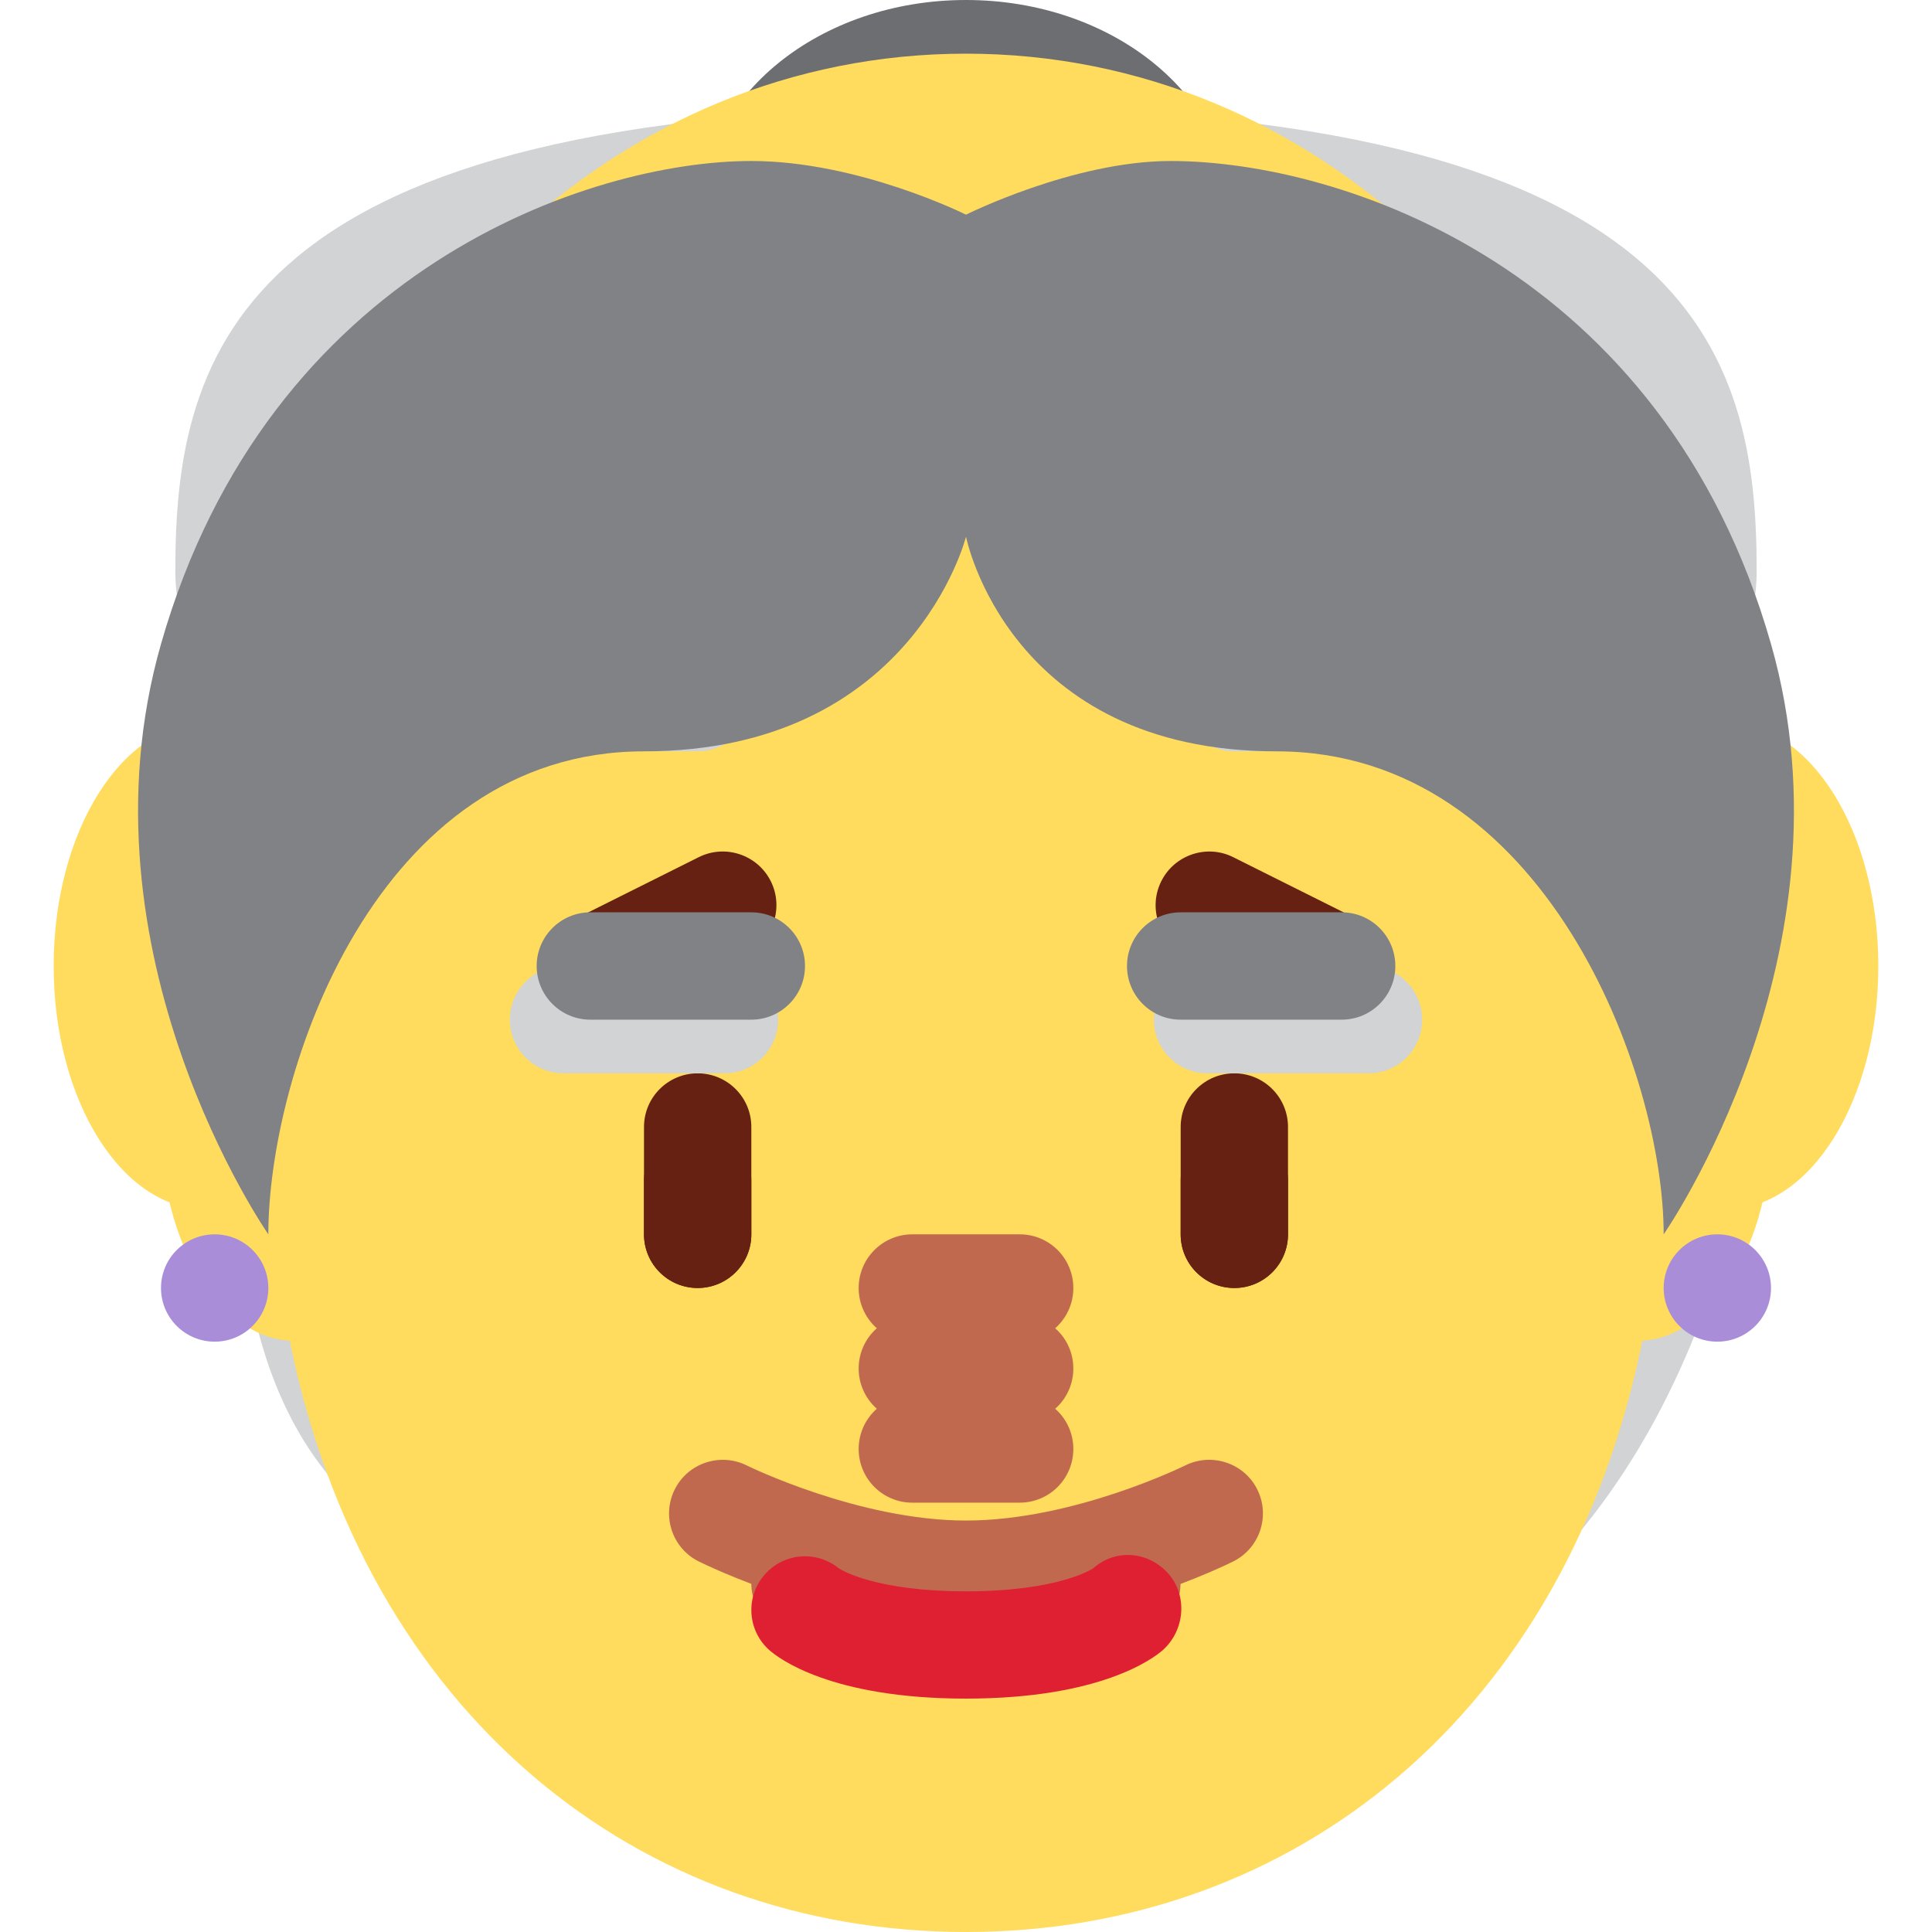
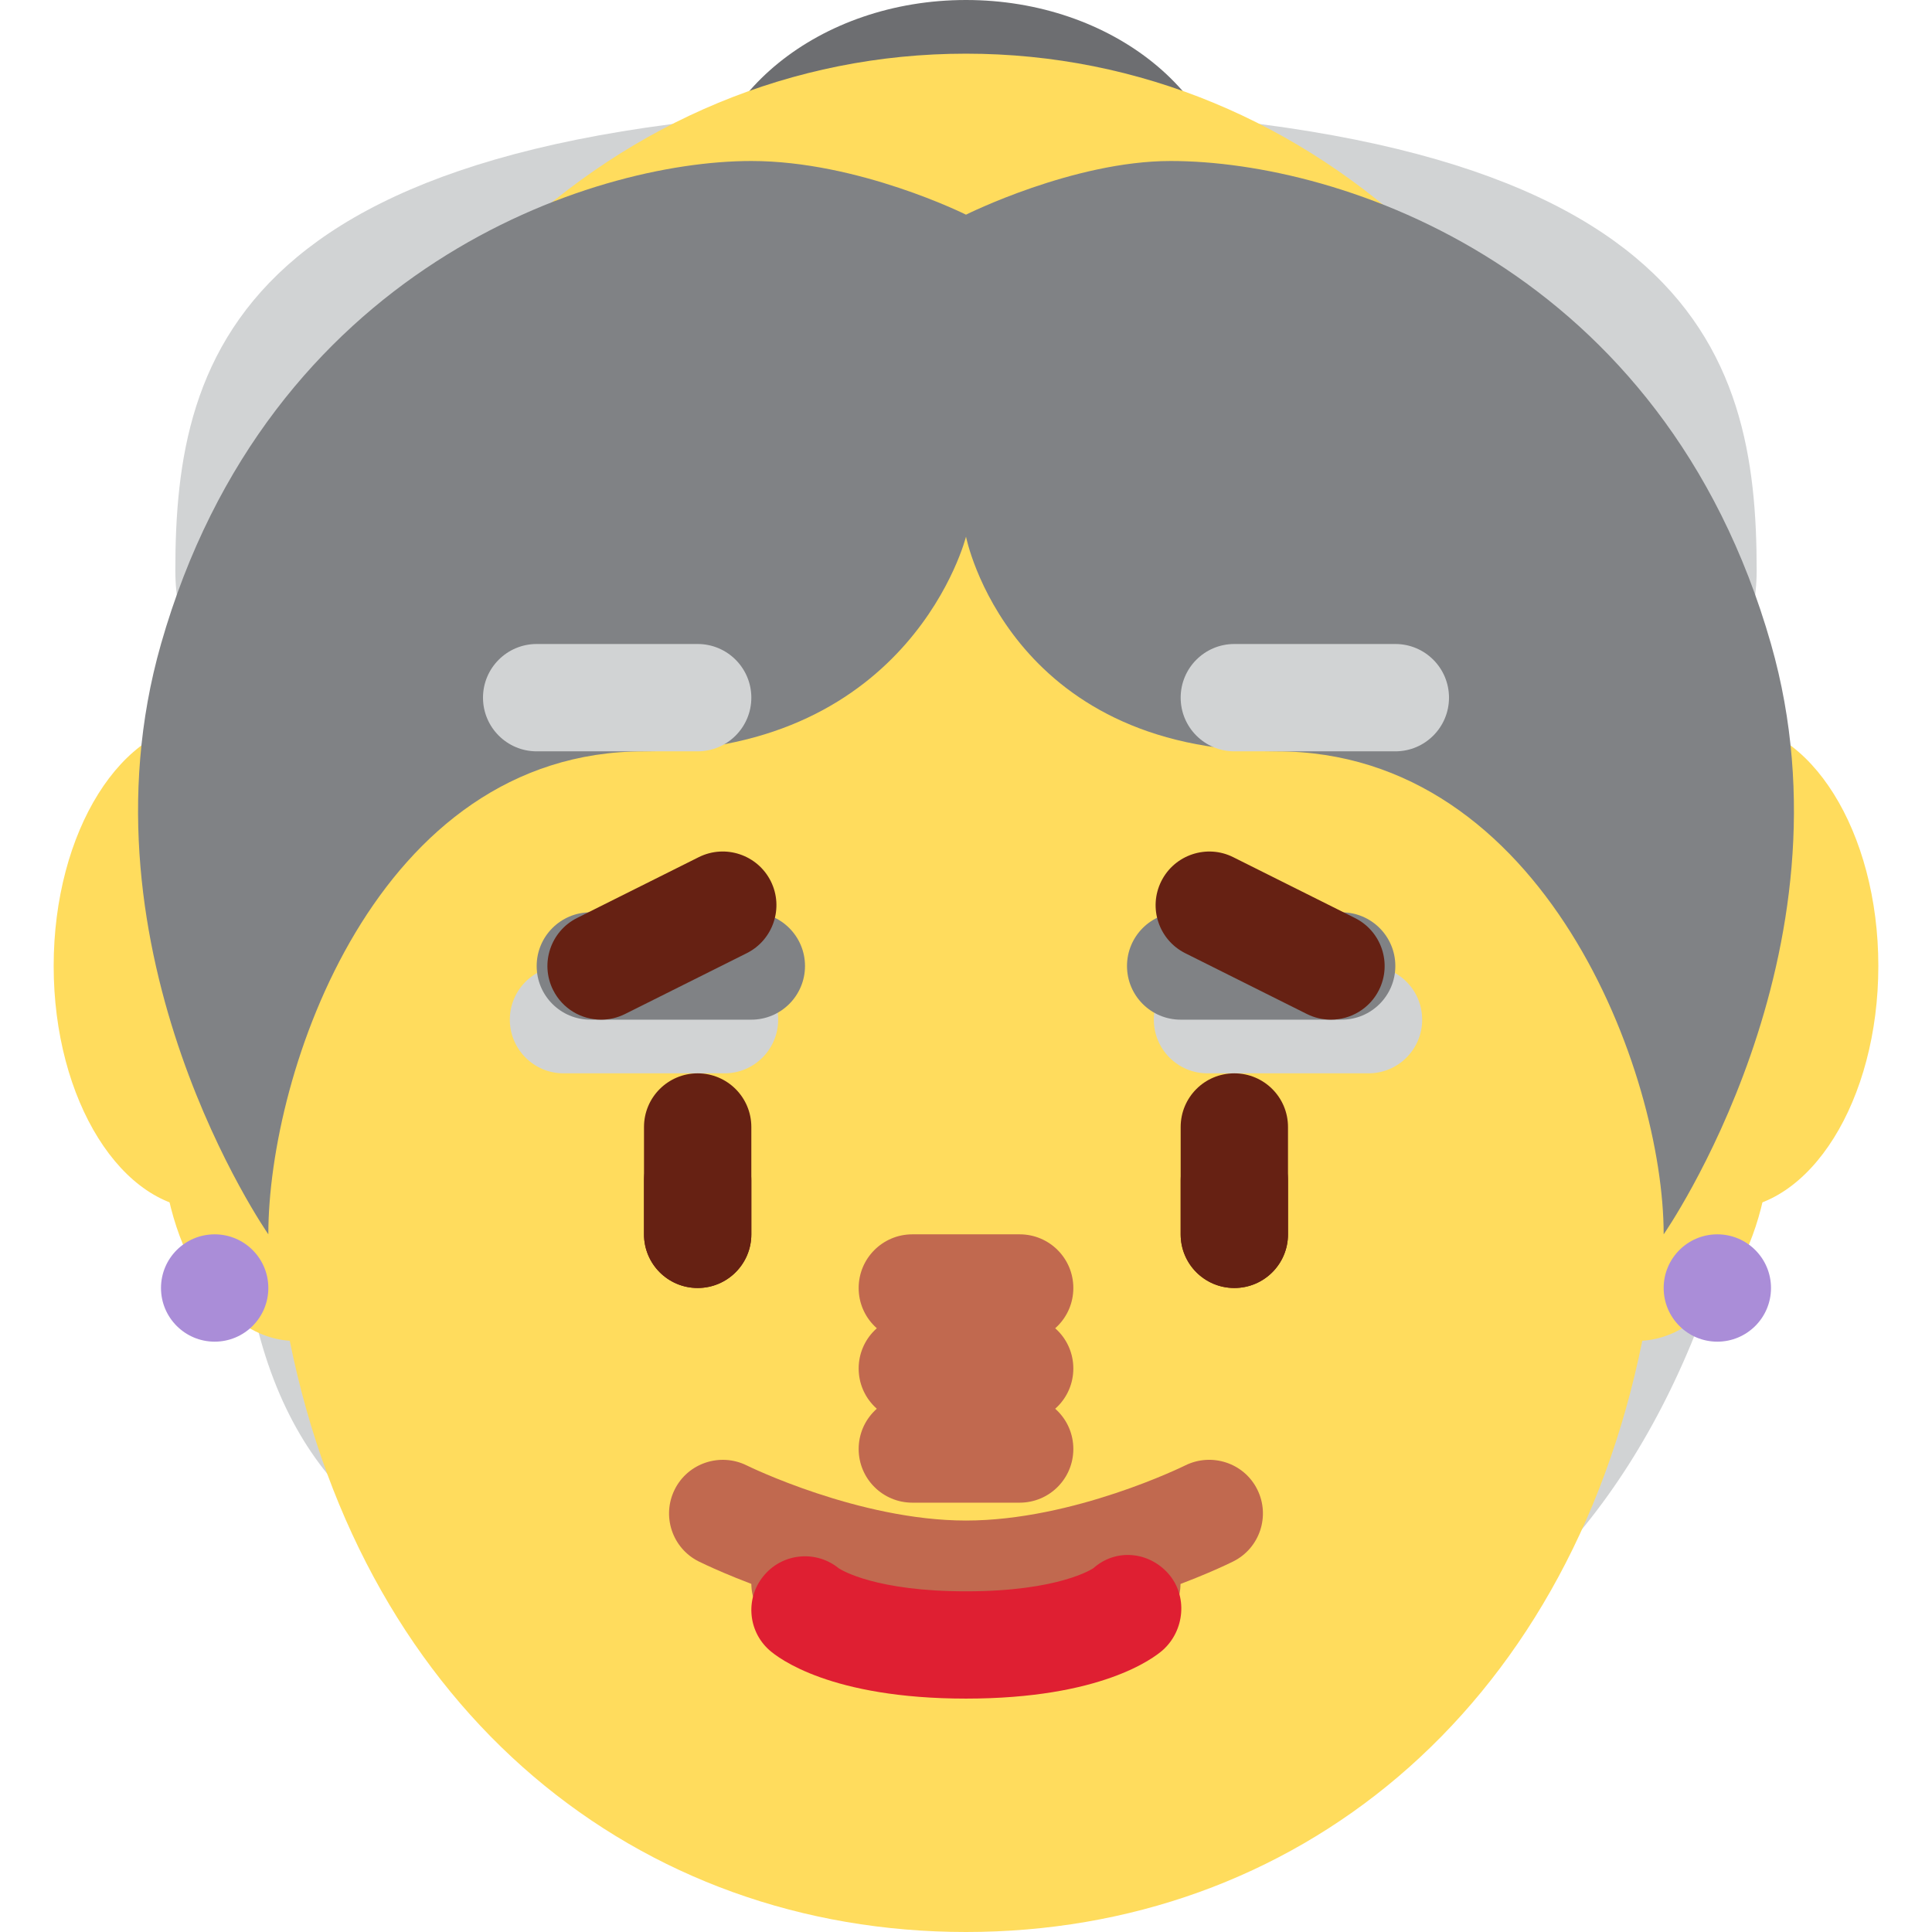
<svg xmlns="http://www.w3.org/2000/svg" viewBox="0 0 36 36">
  <path d="M23.111 3.081c-2.638-.853-8.844-.621-10.395 1.396-4.034.078-8.766 3.724-9.387 8.534-.614 4.76.754 6.971 1.241 10.551.552 4.056 2.832 5.353 4.655 5.896 2.623 3.465 5.411 3.317 10.092 3.317 9.141 0 13.495-6.116 13.88-16.505.232-6.284-3.454-11.043-10.086-13.189z" fill="#D1D3D4" data-gender="neutral" />
  <path d="M32.733 10.633C32.733 14.702 26.137 18 18 18S3.267 14.702 3.267 10.633 4.4 2 18 2c13.6 0 14.733 4.564 14.733 8.633z" fill="#D1D3D4" data-gender="male" />
  <path d="M13.062 4c0-2.209 2.211-4 4.938-4 2.728 0 4.938 1.791 4.938 4S20.728 8 18 8c-2.727-.001-4.938-1.792-4.938-4z" fill="#6D6E71" data-gender="female" />
  <path d="M29.761 23.465c-.013-3.839-.429-5.376-1.422-6.752-.885-1.225-2.017-2.211-4.499-2.56.931.427 1.823 1.901 1.939 2.715.116.815.233 1.474-.504.659-2.953-3.263-6.167-1.978-9.354-3.972-2.226-1.392-2.903-2.933-2.903-2.933s-.272 2.056-3.646 4.15c-.978.607-2.145 1.959-2.793 3.956-.465 1.435-.321 2.715-.321 4.903v.071C6.928 30.214 9.218 35 18 35c8.94 0 11.113-4.901 11.761-11.535z" fill="#FFDC5D" data-skin="#F7DECE|#F3D2A2|#D4AB88|#AF7E57|#7C533E" data-gender="neutral" />
  <path d="M32.167 13.466c-.318 0-.619.103-.904.258C29.903 6.108 24.486 1 18 1 11.513 1 6.097 6.108 4.737 13.724c-.285-.154-.586-.257-.904-.257C2.269 13.466 1 15.497 1 18c0 2.504 1.269 4.533 2.833 4.533.381 0 .743-.124 1.075-.342C6.503 29.574 11.753 35 18 35s11.497-5.426 13.091-12.81c.332.219.695.343 1.076.343C33.731 22.533 35 20.504 35 18c0-2.503-1.269-4.534-2.833-4.534z" fill="#FFDC5D" data-skin="#F7DECE|#F3D2A2|#D5AB88|#AF7E57|#7C533E" data-gender="male" />
  <path d="M33 21c0-2.14-1.053-3.872-2.373-3.98C29.255 9.555 24.13 4 18 4S6.745 9.555 5.373 17.02C4.053 17.128 3 18.86 3 21c0 2.153 1.066 3.896 2.399 3.983C6.807 31.946 11.906 36 18 36c6.094 0 11.193-4.054 12.602-11.017C31.934 24.896 33 23.153 33 21z" fill="#FFDC5D" data-skin="#F7DECE|#F3D2A2|#D5AB88|#AF7E57|#7C533E" data-gender="female" />
-   <path d="M18 31.5c-2.347 0-3.575-1.16-3.707-1.293-.391-.391-.391-1.023 0-1.414.387-.387 1.013-.39 1.404-.01.051.047.806.717 2.303.717 1.519 0 2.273-.689 2.305-.719.398-.373 1.027-.362 1.408.029.379.393.38 1.011-.006 1.396-.132.133-1.36 1.294-3.707 1.294z " fill="#C1694F" data-skin="#C1694F|#C1694F|#C1694F|#915A34|#3D2E24" data-gender="neutral" />
-   <path d="M18 30.333c-2.474 0-4.879-1.188-4.981-1.238-.493-.247-.693-.846-.447-1.34.246-.495.848-.692 1.34-.45.021.011 2.094 1.028 4.087 1.028 2.008 0 4.065-1.017 4.086-1.027.493-.244 1.096-.047 1.342.447.247.494.047 1.095-.447 1.342-.101.051-2.505 1.238-4.98 1.238z" fill="#C1694F" data-skin="#C1694F|#C1694F|#C1694F|#915A34|#3D2E24" data-gender="male" />
-   <path d="M18 31.651c-2.519 0-3.494-.753-3.664-.903-.413-.367-.45-.999-.083-1.412.355-.402.963-.449 1.376-.113.06.039.7.429 2.371.429 1.751 0 2.37-.428 2.376-.433.414-.367 1.026-.311 1.392.101.367.413.31 1.062-.103 1.429-.171.149-1.146.902-3.665.902z" fill="#DF1F32" data-skin="#DF1F32|#DF1F32|#DD2E44|#DF1F32|#DF1F32" data-gender="female" />
+   <circle cx="4" cy="24" fill="#AA8DD8" r="1" data-gender="female" />
+   <circle cx="32" cy="24" fill="#AA8DD8" r="1" data-gender="female" />
+   <path d="M33 12c-2-7-8-9-11.188-9C20 3 18 4 18 4s-2-1-4-1c-3 0-9 2-11 9-1.648 5.769 2 11 2 11 0-3.001 2-9 7-9s6-4 6-4 .786 4 5.786 4S31 20 31 23c0 0 3.648-5.231 2-11z" fill="#808285" data-gender="female" />
+   <path d="M25.5 20h-3c-.553 0-1-.448-1-1s.447-1 1-1h3c.553 0 1 .448 1 1s-.447 1-1 1z M13.500,20 h-3c-.552 0-1-.448-1-1s.448-1 1-1h3c.552 0 1 .448 1 1s-.448 1-1 1z" fill="#D1D3D4" data-gender="neutral" />
+   <path d="M26 14h-3c-.553 0-1-.448-1-1s.447-1 1-1h3c.553 0 1 .448 1 1s-.447 1-1 1z M13,14 h-3c-.552 0-1-.448-1-1s.448-1 1-1h3c.552 0 1 .448 1 1s-.448 1-1 1z" fill="#D1D3D4" data-gender="male" />
+   <path d="M25 19h-3c-.553 0-1-.448-1-1s.447-1 1-1h3c.553 0 1 .448 1 1s-.447 1-1 1z M14,19 h-3c-.552 0-1-.448-1-1s.448-1 1-1h3c.552 0 1 .448 1 1s-.448 1-1 1z" fill="#808285" data-gender="female" />
+   <path d="M13 24c-.552 0-1-.447-1-1v-1c0-.552.448-1 1-1s1 .448 1 1v1c0 .553-.448 1-1 1z M23,24 c-.553 0-1-.447-1-1v-1c0-.552.447-1 1-1s1 .448 1 1v1c0 .553-.447 1-1 1z" fill="#662113" data-skin="#662113|#662113|#662113|#662113|#000000" data-gender="neutral" />
+   <path d="M11.201 19c-.367 0-.72-.203-.895-.553-.247-.494-.046-1.095.447-1.342l2.267-1.133c.495-.247 1.095-.045 1.342.447.247.494.046 1.095-.447 1.342l-2.267 1.133c-.144.072-.297.106-.447.106z M24.799,19 c-.15 0-.303-.034-.446-.105l-2.267-1.133c-.494-.247-.694-.848-.447-1.342.246-.493.849-.695 1.342-.447l2.267 1.133c.494.247.694.848.447 1.342-.175.349-.529.552-.896.552z" fill="#662113" data-skin="#662113|#662113|#662113|#60352A|#000000" data-gender="male" />
+   <path d="M23 24c-.553 0-1-.447-1-1v-2c0-.553.447-1 1-1s1 .447 1 1v2c0 .553-.447 1-1 1z M13,24 c-.552 0-1-.447-1-1v-2c0-.553.448-1 1-1s1 .447 1 1v2c0 .553-.448 1-1 1z" fill="#662113" data-skin="#662113|#662113|#662113|#60352A|#000000" data-gender="female" />
  <path d="M19,26.5 h-2c-.552 0-1-.447-1-1s.448-1 1-1h2c.553 0 1 .447 1 1s-.447 1-1 1z" fill="#C1694F" data-skin="#C1694F|#C1694F|#C1694F|#915A34|#3D2E24" data-gender="neutral" />
  <path d="M19 25h-2c-.552 0-1-.447-1-1s.448-1 1-1h2c.553 0 1 .447 1 1s-.447 1-1 1z" fill="#C1694F" data-skin="#C1694F|#C1694F|#C1694F|#915A34|#3D2E24" data-gender="male" />
  <path d="M19 28h-2c-.552 0-1-.447-1-1s.448-1 1-1h2c.553 0 1 .447 1 1s-.447 1-1 1z" fill="#C1694F" data-skin="#C1694F|#C1694F|#C1694F|#915A34|#3D2E24" data-gender="female" />
-   <path d="M13 24c-.552 0-1-.447-1-1v-1c0-.552.448-1 1-1s1 .448 1 1v1c0 .553-.448 1-1 1z " fill="#662113" data-skin="#662113|#662113|#662113|#662113|inherit" data-gender="neutral" />
-   <path d="M23,24 c-.553 0-1-.447-1-1v-1c0-.552.447-1 1-1s1 .448 1 1v1c0 .553-.447 1-1 1z" fill="#662113" data-skin="#662113|#662113|#662113|#662113|inherit" data-gender="neutral" />
-   <path d="M11.201 19c-.367 0-.72-.203-.895-.553-.247-.494-.046-1.095.447-1.342l2.267-1.133c.495-.247 1.095-.045 1.342.447.247.494.046 1.095-.447 1.342l-2.267 1.133c-.144.072-.297.106-.447.106z " fill="#662113" data-skin="#662113|#662113|#662113|#60352A|inherit" data-gender="male" />
-   <path d="M24.799,19 c-.15 0-.303-.034-.446-.105l-2.267-1.133c-.494-.247-.694-.848-.447-1.342.246-.493.849-.695 1.342-.447l2.267 1.133c.494.247.694.848.447 1.342-.175.349-.529.552-.896.552z" fill="#662113" data-skin="#662113|#662113|#662113|#60352A|inherit" data-gender="male" />
-   <path d="M13,24 c-.552 0-1-.447-1-1v-2c0-.553.448-1 1-1s1 .447 1 1v2c0 .553-.448 1-1 1z" fill="#662113" data-skin="#662113|#662113|#662113|#60352A|inherit" data-gender="female" />
-   <path d="M23 24c-.553 0-1-.447-1-1v-2c0-.553.447-1 1-1s1 .447 1 1v2c0 .553-.447 1-1 1z " fill="#662113" data-skin="#662113|#662113|#662113|#60352A|inherit" data-gender="female" />
-   <path d="M13.5,20 h-3c-.552 0-1-.448-1-1s.448-1 1-1h3c.552 0 1 .448 1 1s-.448 1-1 1z" fill="#D1D3D4" data-gender="neutral" />
-   <path d="M25.5 20h-3c-.553 0-1-.448-1-1s.447-1 1-1h3c.553 0 1 .448 1 1s-.447 1-1 1z " fill="#D1D3D4" data-gender="neutral" />
-   <path d="M13,14 h-3c-.552 0-1-.448-1-1s.448-1 1-1h3c.552 0 1 .448 1 1s-.448 1-1 1z" fill="#D1D3D4" data-gender="male" />
-   <path d="M26 14h-3c-.553 0-1-.448-1-1s.447-1 1-1h3c.553 0 1 .448 1 1s-.447 1-1 1z " fill="#D1D3D4" data-gender="male" />
-   <path d="M14,19 h-3c-.552 0-1-.448-1-1s.448-1 1-1h3c.552 0 1 .448 1 1s-.448 1-1 1z" fill="#808285" data-gender="female" />
-   <path d="M25 19h-3c-.553 0-1-.448-1-1s.447-1 1-1h3c.553 0 1 .448 1 1s-.447 1-1 1z " fill="#808285" data-gender="female" />
-   <path d="M33 12c-2-7-8-9-11.188-9C20 3 18 4 18 4s-2-1-4-1c-3 0-9 2-11 9-1.648 5.769 2 11 2 11 0-3.001 2-9 7-9s6-4 6-4 .786 4 5.786 4S31 20 31 23c0 0 3.648-5.231 2-11z" fill="#808285" data-gender="female" />
-   <circle cx="4" cy="24" fill="#AA8DD8" r="1" data-gender="female" />
-   <circle cx="32" cy="24" fill="#AA8DD8" r="1" data-gender="female" />
+   <path d="M18 31.5c-2.347 0-3.575-1.16-3.707-1.293-.391-.391-.391-1.023 0-1.414.387-.387 1.013-.39 1.404-.01.051.047.806.717 2.303.717 1.519 0 2.273-.689 2.305-.719.398-.373 1.027-.362 1.408.029.379.393.38 1.011-.006 1.396-.132.133-1.36 1.294-3.707 1.294z" fill="#C1694F" data-skin="#C1694F|#C1694F|#C1694F|#915A34|#3D2E24" data-gender="neutral" />
+   <path d="M18 30.333c-2.474 0-4.879-1.188-4.981-1.238-.493-.247-.693-.846-.447-1.34.246-.495.848-.692 1.34-.45.021.011 2.094 1.028 4.087 1.028 2.008 0 4.065-1.017 4.086-1.027.493-.244 1.096-.047 1.342.447.247.494.047 1.095-.447 1.342-.101.051-2.505 1.238-4.98 1.238zz" fill="#C1694F" data-skin="#C1694F|#C1694F|#C1694F|#915A34|#3D2E24" data-gender="male" />
+   <path d="M18 31.651c-2.519 0-3.494-.753-3.664-.903-.413-.367-.45-.999-.083-1.412.355-.402.963-.449 1.376-.113.06.039.7.429 2.371.429 1.751 0 2.37-.428 2.376-.433.414-.367 1.026-.311 1.392.101.367.413.31 1.062-.103 1.429-.171.149-1.146.902-3.665.902z" fill="#DF1F32" data-skin="#DF1F32|#DF1F32|#DD2E44|#DF1F32|#DF1F32" data-gender="female" />
</svg>
